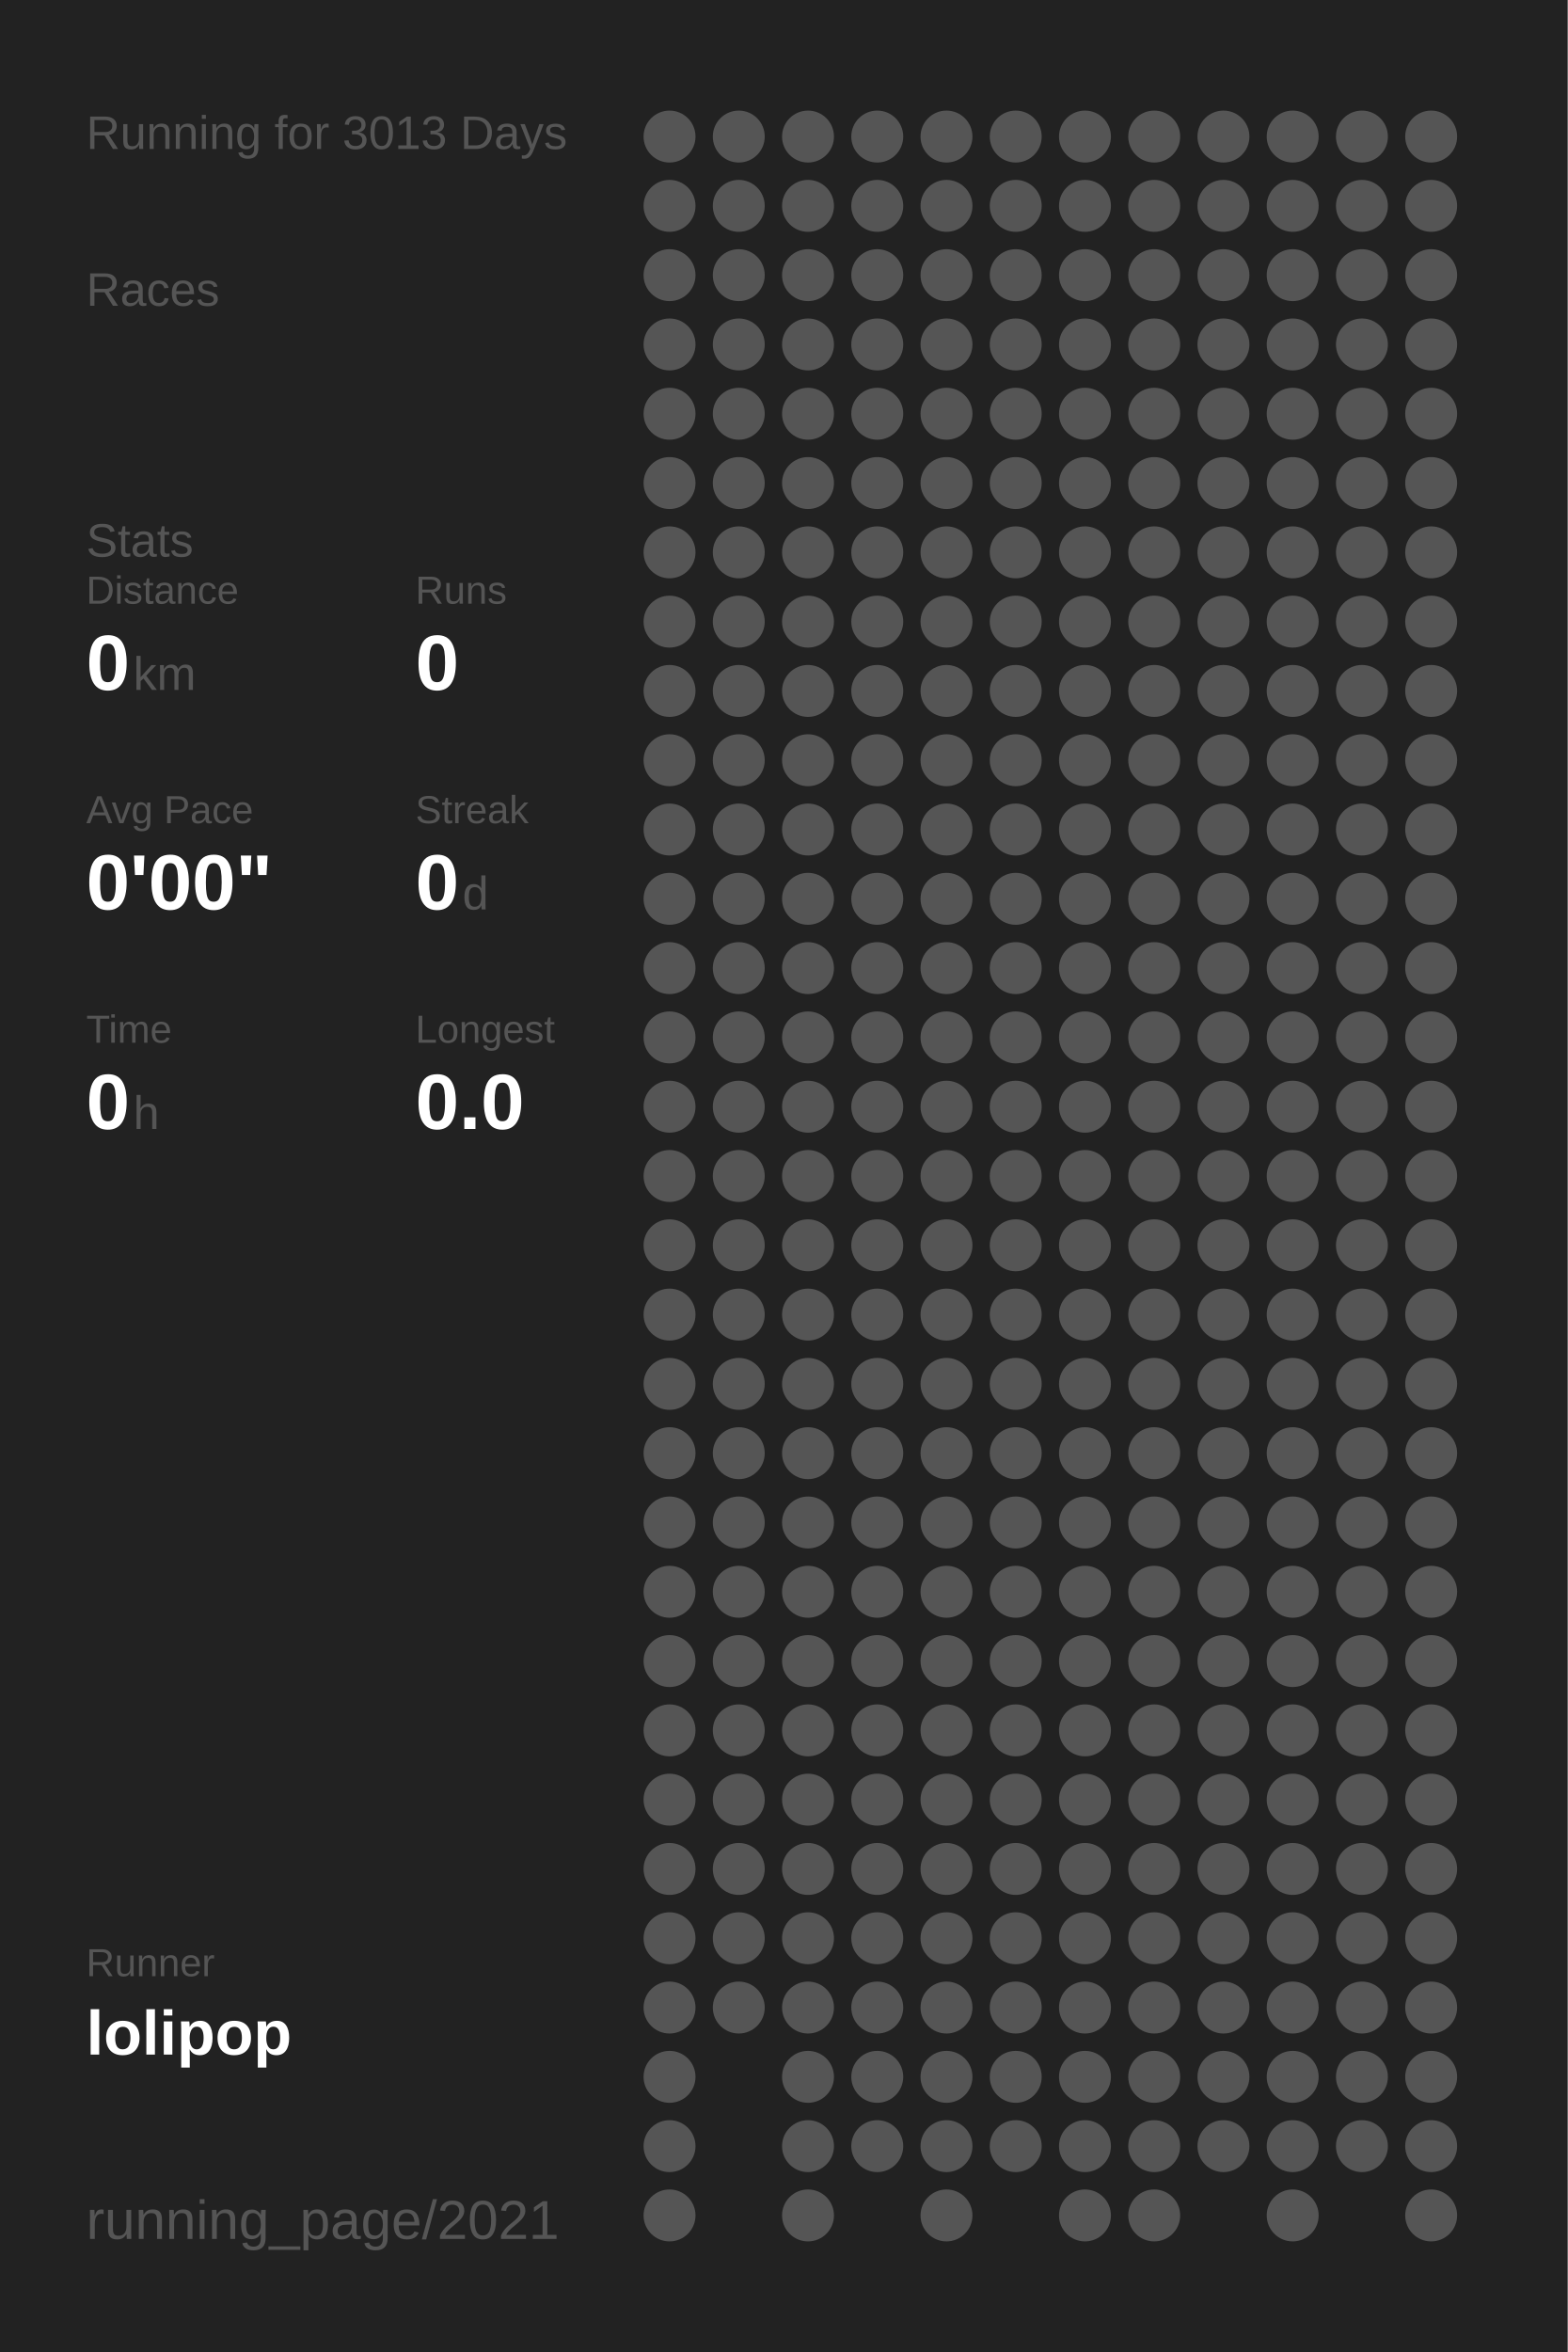
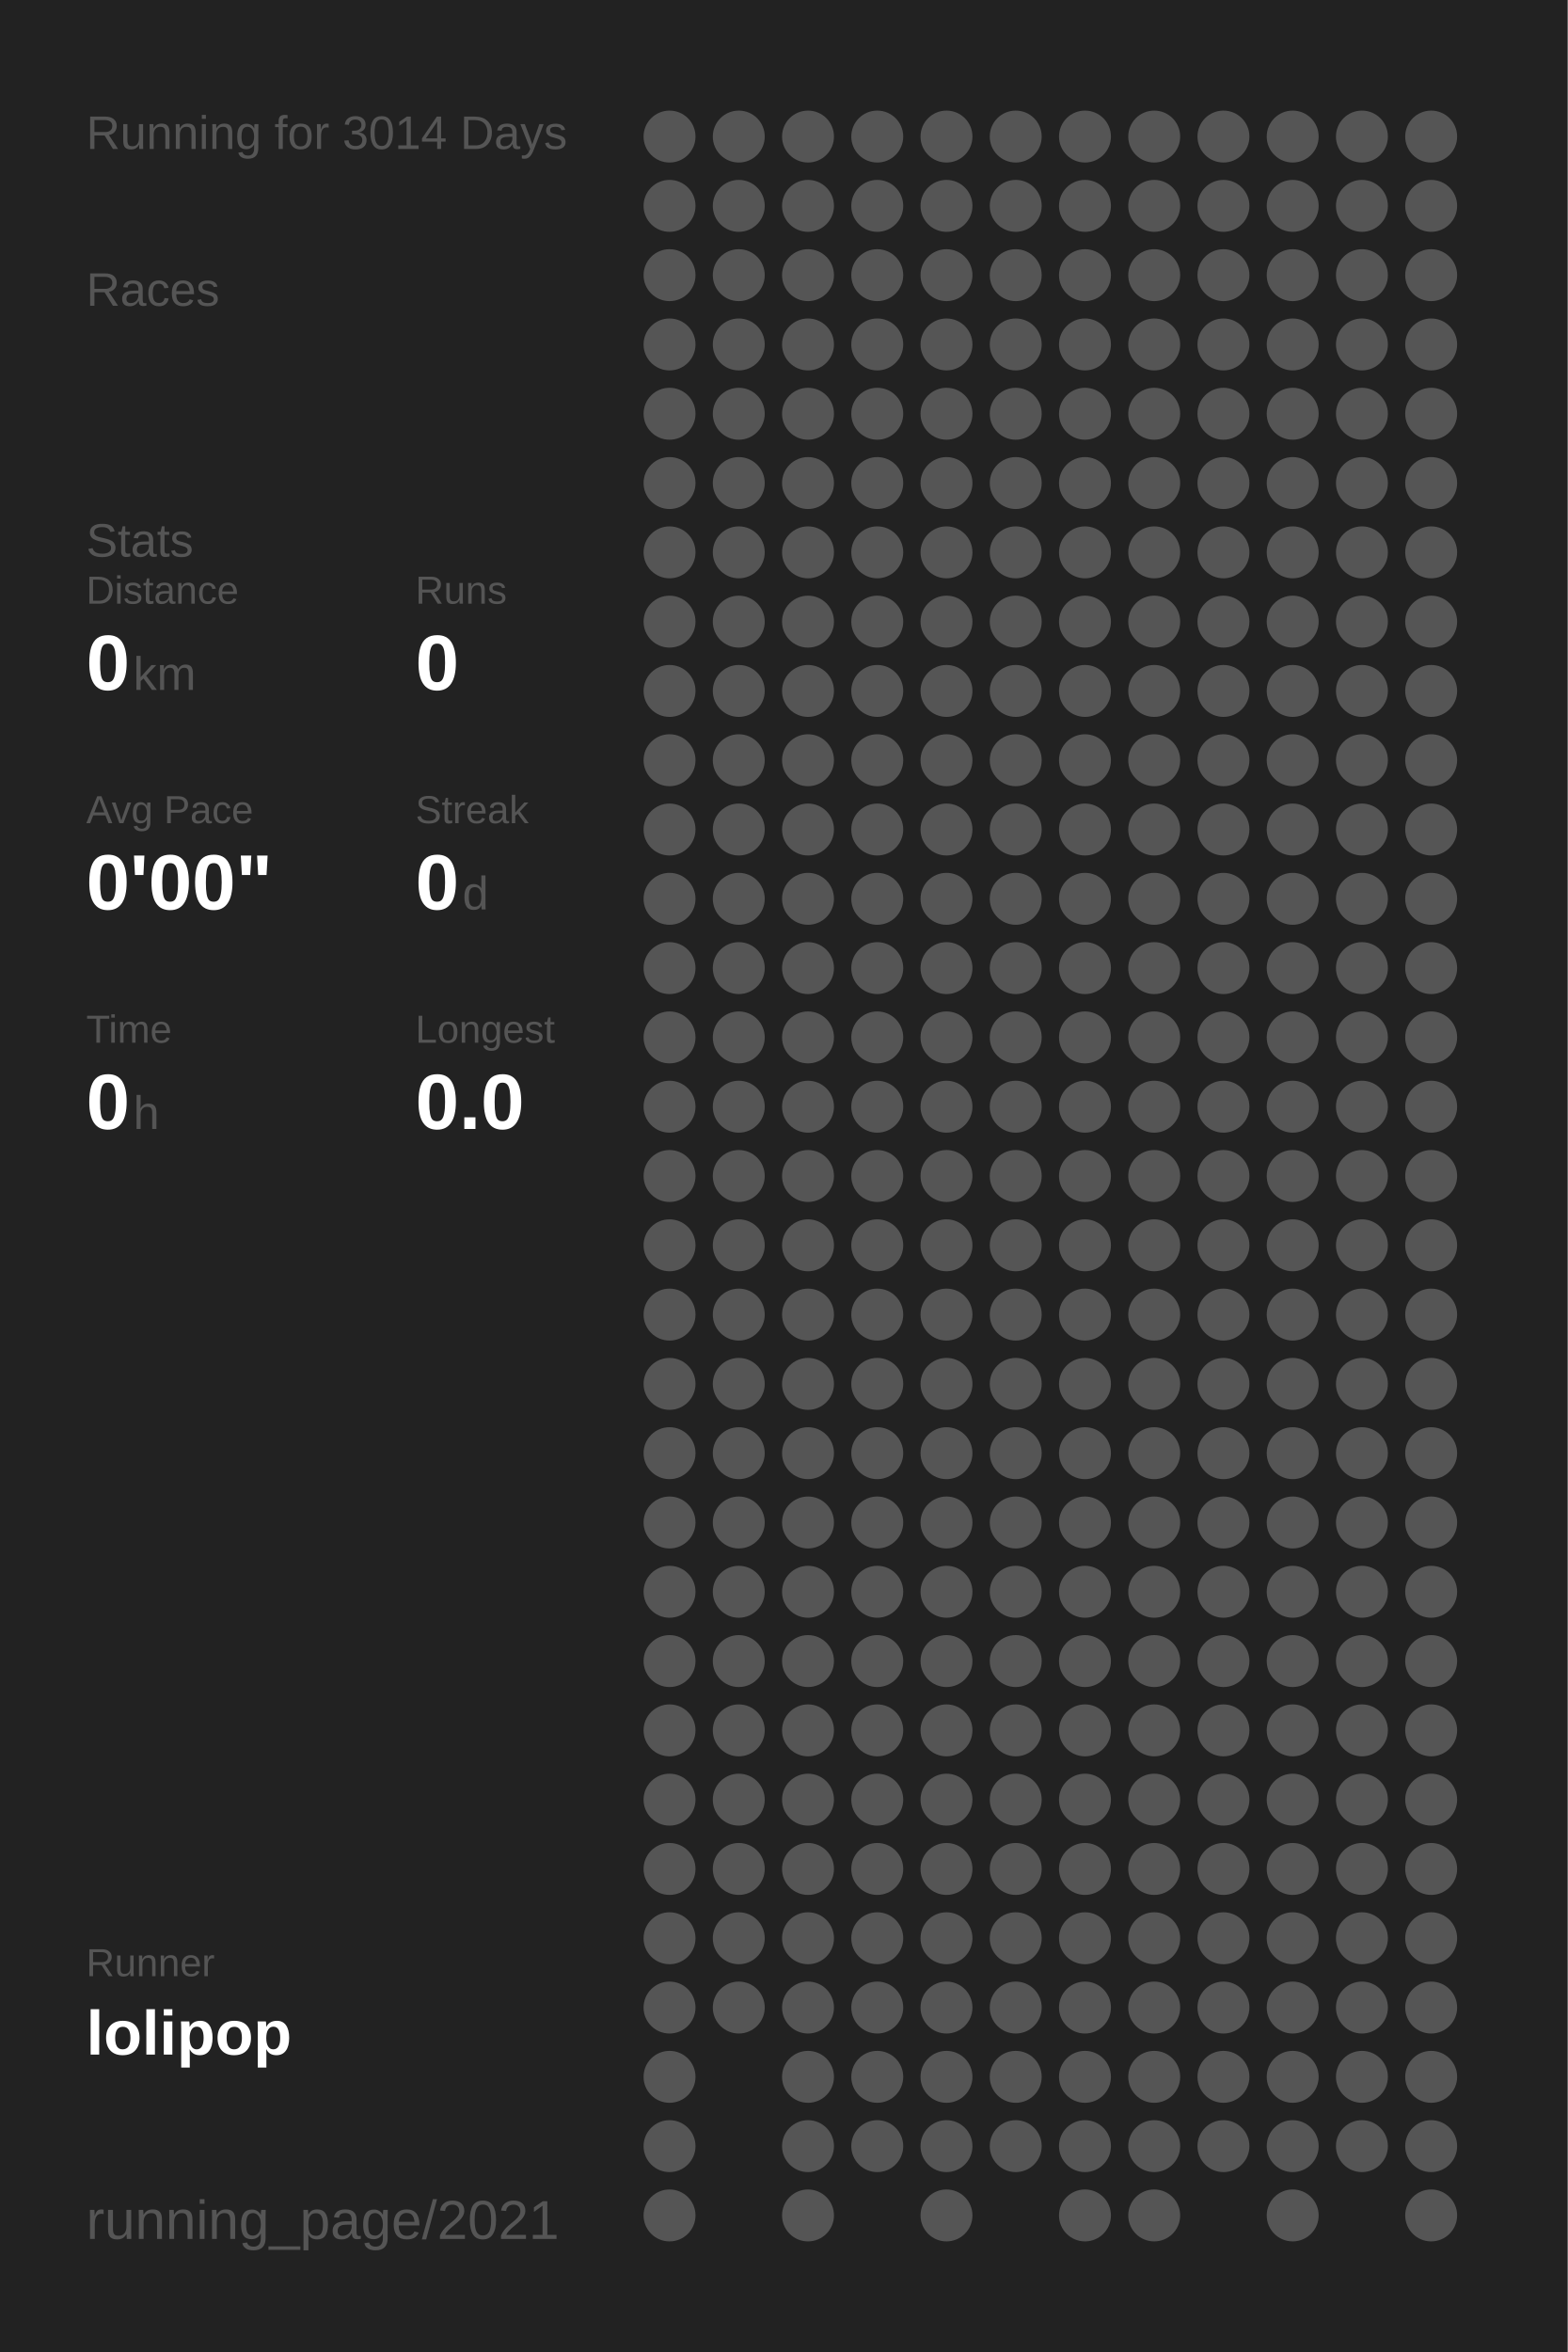
<svg xmlns="http://www.w3.org/2000/svg" baseProfile="full" height="300mm" version="1.1" viewBox="0,0,200,300" width="200mm">
  <defs />
  <rect fill="#222222" height="300" width="200" x="0" y="0" />
-   <text fill="#555555" style="font-size:6px; font-family:Arial;" x="11" y="19">Running for 3013 Days</text>
+   <text fill="#555555" style="font-size:6px; font-family:Arial;" x="11" y="19">Running for 3014 Days</text>
  <text fill="#555555" style="font-size:6px; font-family:Arial;" x="11" y="39">Races</text>
  <text fill="#555555" style="font-size:6px; font-family:Arial;" x="11" y="71">Stats</text>
  <text fill="#555555" style="font-size:5px; font-family:Arial;" x="11" y="77">Distance</text>
  <text fill="#FFFFFF" style="font-size:10px; font-family:Arial; font-weight:bold;" x="11" y="88">0</text>
  <text fill="#555555" style="font-size:6px; font-family:Arial;" x="17" y="88">km</text>
  <text fill="#555555" style="font-size:5px; font-family:Arial;" x="53" y="77">Runs</text>
  <text fill="#FFFFFF" style="font-size:10px; font-family:Arial; font-weight:bold;" x="53" y="88">0</text>
  <text fill="#555555" style="font-size:5px; font-family:Arial;" x="11" y="105">Avg Pace</text>
  <text fill="#FFFFFF" style="font-size:10px; font-family:Arial; font-weight:bold;" x="11" y="116">0'00"</text>
  <text fill="#555555" style="font-size:5px; font-family:Arial;" x="53" y="105">Streak</text>
  <text fill="#FFFFFF" style="font-size:10px; font-family:Arial; font-weight:bold;" x="53" y="116">0</text>
  <text fill="#555555" style="font-size:6px; font-family:Arial;" x="59" y="116">d</text>
  <text fill="#555555" style="font-size:5px; font-family:Arial;" x="11" y="133">Time</text>
  <text fill="#FFFFFF" style="font-size:10px; font-family:Arial; font-weight:bold;" x="11" y="144">0</text>
  <text fill="#555555" style="font-size:6px; font-family:Arial;" x="17" y="144">h</text>
  <text fill="#555555" style="font-size:5px; font-family:Arial;" x="53" y="133">Longest</text>
  <text fill="#FFFFFF" style="font-size:10px; font-family:Arial; font-weight:bold;" x="53" y="144">0.0</text>
  <text fill="#555555" style="font-size:5px; font-family:Arial;" x="11" y="252.065">Runner</text>
  <text fill="#FFFFFF" style="font-size:8px; font-family:Arial; font-weight:bold;" x="11" y="262.065">lolipop</text>
  <text fill="#555555" style="font-size:7px; font-family:Arial;" x="11" y="285.581">running_page/2021</text>
  <circle cx="85.417" cy="17.419" fill="#555555" r="3.312" />
  <circle cx="85.417" cy="26.258" fill="#555555" r="3.312" />
  <circle cx="85.417" cy="35.097" fill="#555555" r="3.312" />
  <circle cx="85.417" cy="43.935" fill="#555555" r="3.312" />
  <circle cx="85.417" cy="52.774" fill="#555555" r="3.312" />
  <circle cx="85.417" cy="61.613" fill="#555555" r="3.312" />
  <circle cx="85.417" cy="70.452" fill="#555555" r="3.312" />
  <circle cx="85.417" cy="79.29" fill="#555555" r="3.312" />
  <circle cx="85.417" cy="88.129" fill="#555555" r="3.312" />
  <circle cx="85.417" cy="96.968" fill="#555555" r="3.312" />
  <circle cx="85.417" cy="105.806" fill="#555555" r="3.312" />
  <circle cx="85.417" cy="114.645" fill="#555555" r="3.312" />
  <circle cx="85.417" cy="123.484" fill="#555555" r="3.312" />
  <circle cx="85.417" cy="132.323" fill="#555555" r="3.312" />
  <circle cx="85.417" cy="141.161" fill="#555555" r="3.312" />
  <circle cx="85.417" cy="150" fill="#555555" r="3.312" />
  <circle cx="85.417" cy="158.839" fill="#555555" r="3.312" />
  <circle cx="85.417" cy="167.677" fill="#555555" r="3.312" />
  <circle cx="85.417" cy="176.516" fill="#555555" r="3.312" />
  <circle cx="85.417" cy="185.355" fill="#555555" r="3.312" />
  <circle cx="85.417" cy="194.194" fill="#555555" r="3.312" />
  <circle cx="85.417" cy="203.032" fill="#555555" r="3.312" />
  <circle cx="85.417" cy="211.871" fill="#555555" r="3.312" />
  <circle cx="85.417" cy="220.71" fill="#555555" r="3.312" />
  <circle cx="85.417" cy="229.548" fill="#555555" r="3.312" />
  <circle cx="85.417" cy="238.387" fill="#555555" r="3.312" />
  <circle cx="85.417" cy="247.226" fill="#555555" r="3.312" />
  <circle cx="85.417" cy="256.065" fill="#555555" r="3.312" />
  <circle cx="85.417" cy="264.903" fill="#555555" r="3.312" />
  <circle cx="85.417" cy="273.742" fill="#555555" r="3.312" />
  <circle cx="85.417" cy="282.581" fill="#555555" r="3.312" />
  <circle cx="94.25" cy="17.419" fill="#555555" r="3.312" />
  <circle cx="94.25" cy="26.258" fill="#555555" r="3.312" />
  <circle cx="94.25" cy="35.097" fill="#555555" r="3.312" />
  <circle cx="94.25" cy="43.935" fill="#555555" r="3.312" />
  <circle cx="94.25" cy="52.774" fill="#555555" r="3.312" />
  <circle cx="94.25" cy="61.613" fill="#555555" r="3.312" />
  <circle cx="94.25" cy="70.452" fill="#555555" r="3.312" />
  <circle cx="94.25" cy="79.29" fill="#555555" r="3.312" />
  <circle cx="94.25" cy="88.129" fill="#555555" r="3.312" />
  <circle cx="94.25" cy="96.968" fill="#555555" r="3.312" />
  <circle cx="94.25" cy="105.806" fill="#555555" r="3.312" />
  <circle cx="94.25" cy="114.645" fill="#555555" r="3.312" />
  <circle cx="94.25" cy="123.484" fill="#555555" r="3.312" />
  <circle cx="94.25" cy="132.323" fill="#555555" r="3.312" />
  <circle cx="94.25" cy="141.161" fill="#555555" r="3.312" />
  <circle cx="94.25" cy="150" fill="#555555" r="3.312" />
  <circle cx="94.25" cy="158.839" fill="#555555" r="3.312" />
  <circle cx="94.25" cy="167.677" fill="#555555" r="3.312" />
  <circle cx="94.25" cy="176.516" fill="#555555" r="3.312" />
  <circle cx="94.25" cy="185.355" fill="#555555" r="3.312" />
  <circle cx="94.25" cy="194.194" fill="#555555" r="3.312" />
  <circle cx="94.25" cy="203.032" fill="#555555" r="3.312" />
  <circle cx="94.25" cy="211.871" fill="#555555" r="3.312" />
  <circle cx="94.25" cy="220.71" fill="#555555" r="3.312" />
  <circle cx="94.25" cy="229.548" fill="#555555" r="3.312" />
  <circle cx="94.25" cy="238.387" fill="#555555" r="3.312" />
  <circle cx="94.25" cy="247.226" fill="#555555" r="3.312" />
  <circle cx="94.25" cy="256.065" fill="#555555" r="3.312" />
  <circle cx="103.083" cy="17.419" fill="#555555" r="3.312" />
  <circle cx="103.083" cy="26.258" fill="#555555" r="3.312" />
  <circle cx="103.083" cy="35.097" fill="#555555" r="3.312" />
  <circle cx="103.083" cy="43.935" fill="#555555" r="3.312" />
  <circle cx="103.083" cy="52.774" fill="#555555" r="3.312" />
  <circle cx="103.083" cy="61.613" fill="#555555" r="3.312" />
  <circle cx="103.083" cy="70.452" fill="#555555" r="3.312" />
  <circle cx="103.083" cy="79.29" fill="#555555" r="3.312" />
  <circle cx="103.083" cy="88.129" fill="#555555" r="3.312" />
  <circle cx="103.083" cy="96.968" fill="#555555" r="3.312" />
  <circle cx="103.083" cy="105.806" fill="#555555" r="3.312" />
  <circle cx="103.083" cy="114.645" fill="#555555" r="3.312" />
  <circle cx="103.083" cy="123.484" fill="#555555" r="3.312" />
  <circle cx="103.083" cy="132.323" fill="#555555" r="3.312" />
  <circle cx="103.083" cy="141.161" fill="#555555" r="3.312" />
  <circle cx="103.083" cy="150" fill="#555555" r="3.312" />
  <circle cx="103.083" cy="158.839" fill="#555555" r="3.312" />
  <circle cx="103.083" cy="167.677" fill="#555555" r="3.312" />
  <circle cx="103.083" cy="176.516" fill="#555555" r="3.312" />
  <circle cx="103.083" cy="185.355" fill="#555555" r="3.312" />
  <circle cx="103.083" cy="194.194" fill="#555555" r="3.312" />
  <circle cx="103.083" cy="203.032" fill="#555555" r="3.312" />
  <circle cx="103.083" cy="211.871" fill="#555555" r="3.312" />
  <circle cx="103.083" cy="220.71" fill="#555555" r="3.312" />
  <circle cx="103.083" cy="229.548" fill="#555555" r="3.312" />
  <circle cx="103.083" cy="238.387" fill="#555555" r="3.312" />
  <circle cx="103.083" cy="247.226" fill="#555555" r="3.312" />
  <circle cx="103.083" cy="256.065" fill="#555555" r="3.312" />
  <circle cx="103.083" cy="264.903" fill="#555555" r="3.312" />
  <circle cx="103.083" cy="273.742" fill="#555555" r="3.312" />
  <circle cx="103.083" cy="282.581" fill="#555555" r="3.312" />
  <circle cx="111.917" cy="17.419" fill="#555555" r="3.312" />
  <circle cx="111.917" cy="26.258" fill="#555555" r="3.312" />
  <circle cx="111.917" cy="35.097" fill="#555555" r="3.312" />
  <circle cx="111.917" cy="43.935" fill="#555555" r="3.312" />
  <circle cx="111.917" cy="52.774" fill="#555555" r="3.312" />
  <circle cx="111.917" cy="61.613" fill="#555555" r="3.312" />
  <circle cx="111.917" cy="70.452" fill="#555555" r="3.312" />
  <circle cx="111.917" cy="79.29" fill="#555555" r="3.312" />
  <circle cx="111.917" cy="88.129" fill="#555555" r="3.312" />
  <circle cx="111.917" cy="96.968" fill="#555555" r="3.312" />
  <circle cx="111.917" cy="105.806" fill="#555555" r="3.312" />
  <circle cx="111.917" cy="114.645" fill="#555555" r="3.312" />
  <circle cx="111.917" cy="123.484" fill="#555555" r="3.312" />
  <circle cx="111.917" cy="132.323" fill="#555555" r="3.312" />
  <circle cx="111.917" cy="141.161" fill="#555555" r="3.312" />
  <circle cx="111.917" cy="150" fill="#555555" r="3.312" />
  <circle cx="111.917" cy="158.839" fill="#555555" r="3.312" />
  <circle cx="111.917" cy="167.677" fill="#555555" r="3.312" />
  <circle cx="111.917" cy="176.516" fill="#555555" r="3.312" />
  <circle cx="111.917" cy="185.355" fill="#555555" r="3.312" />
  <circle cx="111.917" cy="194.194" fill="#555555" r="3.312" />
  <circle cx="111.917" cy="203.032" fill="#555555" r="3.312" />
  <circle cx="111.917" cy="211.871" fill="#555555" r="3.312" />
  <circle cx="111.917" cy="220.71" fill="#555555" r="3.312" />
  <circle cx="111.917" cy="229.548" fill="#555555" r="3.312" />
  <circle cx="111.917" cy="238.387" fill="#555555" r="3.312" />
  <circle cx="111.917" cy="247.226" fill="#555555" r="3.312" />
  <circle cx="111.917" cy="256.065" fill="#555555" r="3.312" />
  <circle cx="111.917" cy="264.903" fill="#555555" r="3.312" />
  <circle cx="111.917" cy="273.742" fill="#555555" r="3.312" />
  <circle cx="120.75" cy="17.419" fill="#555555" r="3.312" />
  <circle cx="120.75" cy="26.258" fill="#555555" r="3.312" />
  <circle cx="120.75" cy="35.097" fill="#555555" r="3.312" />
  <circle cx="120.75" cy="43.935" fill="#555555" r="3.312" />
  <circle cx="120.75" cy="52.774" fill="#555555" r="3.312" />
  <circle cx="120.75" cy="61.613" fill="#555555" r="3.312" />
  <circle cx="120.75" cy="70.452" fill="#555555" r="3.312" />
  <circle cx="120.75" cy="79.29" fill="#555555" r="3.312" />
  <circle cx="120.75" cy="88.129" fill="#555555" r="3.312" />
  <circle cx="120.75" cy="96.968" fill="#555555" r="3.312" />
  <circle cx="120.75" cy="105.806" fill="#555555" r="3.312" />
  <circle cx="120.75" cy="114.645" fill="#555555" r="3.312" />
  <circle cx="120.75" cy="123.484" fill="#555555" r="3.312" />
  <circle cx="120.75" cy="132.323" fill="#555555" r="3.312" />
  <circle cx="120.75" cy="141.161" fill="#555555" r="3.312" />
  <circle cx="120.75" cy="150" fill="#555555" r="3.312" />
  <circle cx="120.75" cy="158.839" fill="#555555" r="3.312" />
  <circle cx="120.75" cy="167.677" fill="#555555" r="3.312" />
  <circle cx="120.75" cy="176.516" fill="#555555" r="3.312" />
  <circle cx="120.75" cy="185.355" fill="#555555" r="3.312" />
  <circle cx="120.75" cy="194.194" fill="#555555" r="3.312" />
  <circle cx="120.75" cy="203.032" fill="#555555" r="3.312" />
  <circle cx="120.75" cy="211.871" fill="#555555" r="3.312" />
  <circle cx="120.75" cy="220.71" fill="#555555" r="3.312" />
  <circle cx="120.75" cy="229.548" fill="#555555" r="3.312" />
  <circle cx="120.75" cy="238.387" fill="#555555" r="3.312" />
  <circle cx="120.75" cy="247.226" fill="#555555" r="3.312" />
  <circle cx="120.75" cy="256.065" fill="#555555" r="3.312" />
  <circle cx="120.75" cy="264.903" fill="#555555" r="3.312" />
  <circle cx="120.75" cy="273.742" fill="#555555" r="3.312" />
  <circle cx="120.75" cy="282.581" fill="#555555" r="3.312" />
  <circle cx="129.583" cy="17.419" fill="#555555" r="3.312" />
  <circle cx="129.583" cy="26.258" fill="#555555" r="3.312" />
  <circle cx="129.583" cy="35.097" fill="#555555" r="3.312" />
  <circle cx="129.583" cy="43.935" fill="#555555" r="3.312" />
  <circle cx="129.583" cy="52.774" fill="#555555" r="3.312" />
  <circle cx="129.583" cy="61.613" fill="#555555" r="3.312" />
  <circle cx="129.583" cy="70.452" fill="#555555" r="3.312" />
  <circle cx="129.583" cy="79.29" fill="#555555" r="3.312" />
  <circle cx="129.583" cy="88.129" fill="#555555" r="3.312" />
  <circle cx="129.583" cy="96.968" fill="#555555" r="3.312" />
  <circle cx="129.583" cy="105.806" fill="#555555" r="3.312" />
  <circle cx="129.583" cy="114.645" fill="#555555" r="3.312" />
  <circle cx="129.583" cy="123.484" fill="#555555" r="3.312" />
  <circle cx="129.583" cy="132.323" fill="#555555" r="3.312" />
  <circle cx="129.583" cy="141.161" fill="#555555" r="3.312" />
  <circle cx="129.583" cy="150" fill="#555555" r="3.312" />
  <circle cx="129.583" cy="158.839" fill="#555555" r="3.312" />
  <circle cx="129.583" cy="167.677" fill="#555555" r="3.312" />
  <circle cx="129.583" cy="176.516" fill="#555555" r="3.312" />
  <circle cx="129.583" cy="185.355" fill="#555555" r="3.312" />
  <circle cx="129.583" cy="194.194" fill="#555555" r="3.312" />
  <circle cx="129.583" cy="203.032" fill="#555555" r="3.312" />
  <circle cx="129.583" cy="211.871" fill="#555555" r="3.312" />
  <circle cx="129.583" cy="220.71" fill="#555555" r="3.312" />
  <circle cx="129.583" cy="229.548" fill="#555555" r="3.312" />
  <circle cx="129.583" cy="238.387" fill="#555555" r="3.312" />
  <circle cx="129.583" cy="247.226" fill="#555555" r="3.312" />
  <circle cx="129.583" cy="256.065" fill="#555555" r="3.312" />
  <circle cx="129.583" cy="264.903" fill="#555555" r="3.312" />
  <circle cx="129.583" cy="273.742" fill="#555555" r="3.312" />
  <circle cx="138.417" cy="17.419" fill="#555555" r="3.312" />
  <circle cx="138.417" cy="26.258" fill="#555555" r="3.312" />
  <circle cx="138.417" cy="35.097" fill="#555555" r="3.312" />
  <circle cx="138.417" cy="43.935" fill="#555555" r="3.312" />
  <circle cx="138.417" cy="52.774" fill="#555555" r="3.312" />
  <circle cx="138.417" cy="61.613" fill="#555555" r="3.312" />
  <circle cx="138.417" cy="70.452" fill="#555555" r="3.312" />
  <circle cx="138.417" cy="79.29" fill="#555555" r="3.312" />
  <circle cx="138.417" cy="88.129" fill="#555555" r="3.312" />
  <circle cx="138.417" cy="96.968" fill="#555555" r="3.312" />
  <circle cx="138.417" cy="105.806" fill="#555555" r="3.312" />
  <circle cx="138.417" cy="114.645" fill="#555555" r="3.312" />
  <circle cx="138.417" cy="123.484" fill="#555555" r="3.312" />
  <circle cx="138.417" cy="132.323" fill="#555555" r="3.312" />
  <circle cx="138.417" cy="141.161" fill="#555555" r="3.312" />
  <circle cx="138.417" cy="150" fill="#555555" r="3.312" />
  <circle cx="138.417" cy="158.839" fill="#555555" r="3.312" />
  <circle cx="138.417" cy="167.677" fill="#555555" r="3.312" />
  <circle cx="138.417" cy="176.516" fill="#555555" r="3.312" />
  <circle cx="138.417" cy="185.355" fill="#555555" r="3.312" />
  <circle cx="138.417" cy="194.194" fill="#555555" r="3.312" />
  <circle cx="138.417" cy="203.032" fill="#555555" r="3.312" />
  <circle cx="138.417" cy="211.871" fill="#555555" r="3.312" />
  <circle cx="138.417" cy="220.71" fill="#555555" r="3.312" />
  <circle cx="138.417" cy="229.548" fill="#555555" r="3.312" />
  <circle cx="138.417" cy="238.387" fill="#555555" r="3.312" />
  <circle cx="138.417" cy="247.226" fill="#555555" r="3.312" />
  <circle cx="138.417" cy="256.065" fill="#555555" r="3.312" />
  <circle cx="138.417" cy="264.903" fill="#555555" r="3.312" />
  <circle cx="138.417" cy="273.742" fill="#555555" r="3.312" />
  <circle cx="138.417" cy="282.581" fill="#555555" r="3.312" />
  <circle cx="147.25" cy="17.419" fill="#555555" r="3.312" />
  <circle cx="147.25" cy="26.258" fill="#555555" r="3.312" />
  <circle cx="147.25" cy="35.097" fill="#555555" r="3.312" />
  <circle cx="147.25" cy="43.935" fill="#555555" r="3.312" />
  <circle cx="147.25" cy="52.774" fill="#555555" r="3.312" />
  <circle cx="147.25" cy="61.613" fill="#555555" r="3.312" />
  <circle cx="147.25" cy="70.452" fill="#555555" r="3.312" />
  <circle cx="147.25" cy="79.29" fill="#555555" r="3.312" />
  <circle cx="147.25" cy="88.129" fill="#555555" r="3.312" />
  <circle cx="147.25" cy="96.968" fill="#555555" r="3.312" />
  <circle cx="147.25" cy="105.806" fill="#555555" r="3.312" />
  <circle cx="147.25" cy="114.645" fill="#555555" r="3.312" />
  <circle cx="147.25" cy="123.484" fill="#555555" r="3.312" />
  <circle cx="147.25" cy="132.323" fill="#555555" r="3.312" />
  <circle cx="147.25" cy="141.161" fill="#555555" r="3.312" />
  <circle cx="147.25" cy="150" fill="#555555" r="3.312" />
  <circle cx="147.25" cy="158.839" fill="#555555" r="3.312" />
  <circle cx="147.25" cy="167.677" fill="#555555" r="3.312" />
  <circle cx="147.25" cy="176.516" fill="#555555" r="3.312" />
  <circle cx="147.25" cy="185.355" fill="#555555" r="3.312" />
  <circle cx="147.25" cy="194.194" fill="#555555" r="3.312" />
  <circle cx="147.25" cy="203.032" fill="#555555" r="3.312" />
  <circle cx="147.25" cy="211.871" fill="#555555" r="3.312" />
  <circle cx="147.25" cy="220.71" fill="#555555" r="3.312" />
  <circle cx="147.25" cy="229.548" fill="#555555" r="3.312" />
  <circle cx="147.25" cy="238.387" fill="#555555" r="3.312" />
  <circle cx="147.25" cy="247.226" fill="#555555" r="3.312" />
  <circle cx="147.25" cy="256.065" fill="#555555" r="3.312" />
  <circle cx="147.25" cy="264.903" fill="#555555" r="3.312" />
  <circle cx="147.25" cy="273.742" fill="#555555" r="3.312" />
  <circle cx="147.25" cy="282.581" fill="#555555" r="3.312" />
  <circle cx="156.083" cy="17.419" fill="#555555" r="3.312" />
  <circle cx="156.083" cy="26.258" fill="#555555" r="3.312" />
  <circle cx="156.083" cy="35.097" fill="#555555" r="3.312" />
  <circle cx="156.083" cy="43.935" fill="#555555" r="3.312" />
  <circle cx="156.083" cy="52.774" fill="#555555" r="3.312" />
  <circle cx="156.083" cy="61.613" fill="#555555" r="3.312" />
  <circle cx="156.083" cy="70.452" fill="#555555" r="3.312" />
  <circle cx="156.083" cy="79.29" fill="#555555" r="3.312" />
  <circle cx="156.083" cy="88.129" fill="#555555" r="3.312" />
  <circle cx="156.083" cy="96.968" fill="#555555" r="3.312" />
  <circle cx="156.083" cy="105.806" fill="#555555" r="3.312" />
  <circle cx="156.083" cy="114.645" fill="#555555" r="3.312" />
  <circle cx="156.083" cy="123.484" fill="#555555" r="3.312" />
  <circle cx="156.083" cy="132.323" fill="#555555" r="3.312" />
  <circle cx="156.083" cy="141.161" fill="#555555" r="3.312" />
  <circle cx="156.083" cy="150" fill="#555555" r="3.312" />
  <circle cx="156.083" cy="158.839" fill="#555555" r="3.312" />
  <circle cx="156.083" cy="167.677" fill="#555555" r="3.312" />
  <circle cx="156.083" cy="176.516" fill="#555555" r="3.312" />
  <circle cx="156.083" cy="185.355" fill="#555555" r="3.312" />
  <circle cx="156.083" cy="194.194" fill="#555555" r="3.312" />
  <circle cx="156.083" cy="203.032" fill="#555555" r="3.312" />
  <circle cx="156.083" cy="211.871" fill="#555555" r="3.312" />
  <circle cx="156.083" cy="220.71" fill="#555555" r="3.312" />
  <circle cx="156.083" cy="229.548" fill="#555555" r="3.312" />
  <circle cx="156.083" cy="238.387" fill="#555555" r="3.312" />
  <circle cx="156.083" cy="247.226" fill="#555555" r="3.312" />
  <circle cx="156.083" cy="256.065" fill="#555555" r="3.312" />
  <circle cx="156.083" cy="264.903" fill="#555555" r="3.312" />
  <circle cx="156.083" cy="273.742" fill="#555555" r="3.312" />
  <circle cx="164.917" cy="17.419" fill="#555555" r="3.312" />
  <circle cx="164.917" cy="26.258" fill="#555555" r="3.312" />
  <circle cx="164.917" cy="35.097" fill="#555555" r="3.312" />
  <circle cx="164.917" cy="43.935" fill="#555555" r="3.312" />
  <circle cx="164.917" cy="52.774" fill="#555555" r="3.312" />
  <circle cx="164.917" cy="61.613" fill="#555555" r="3.312" />
  <circle cx="164.917" cy="70.452" fill="#555555" r="3.312" />
  <circle cx="164.917" cy="79.29" fill="#555555" r="3.312" />
  <circle cx="164.917" cy="88.129" fill="#555555" r="3.312" />
  <circle cx="164.917" cy="96.968" fill="#555555" r="3.312" />
  <circle cx="164.917" cy="105.806" fill="#555555" r="3.312" />
  <circle cx="164.917" cy="114.645" fill="#555555" r="3.312" />
  <circle cx="164.917" cy="123.484" fill="#555555" r="3.312" />
  <circle cx="164.917" cy="132.323" fill="#555555" r="3.312" />
  <circle cx="164.917" cy="141.161" fill="#555555" r="3.312" />
  <circle cx="164.917" cy="150" fill="#555555" r="3.312" />
  <circle cx="164.917" cy="158.839" fill="#555555" r="3.312" />
  <circle cx="164.917" cy="167.677" fill="#555555" r="3.312" />
  <circle cx="164.917" cy="176.516" fill="#555555" r="3.312" />
  <circle cx="164.917" cy="185.355" fill="#555555" r="3.312" />
  <circle cx="164.917" cy="194.194" fill="#555555" r="3.312" />
  <circle cx="164.917" cy="203.032" fill="#555555" r="3.312" />
  <circle cx="164.917" cy="211.871" fill="#555555" r="3.312" />
  <circle cx="164.917" cy="220.71" fill="#555555" r="3.312" />
  <circle cx="164.917" cy="229.548" fill="#555555" r="3.312" />
  <circle cx="164.917" cy="238.387" fill="#555555" r="3.312" />
  <circle cx="164.917" cy="247.226" fill="#555555" r="3.312" />
  <circle cx="164.917" cy="256.065" fill="#555555" r="3.312" />
  <circle cx="164.917" cy="264.903" fill="#555555" r="3.312" />
  <circle cx="164.917" cy="273.742" fill="#555555" r="3.312" />
  <circle cx="164.917" cy="282.581" fill="#555555" r="3.312" />
  <circle cx="173.75" cy="17.419" fill="#555555" r="3.312" />
  <circle cx="173.75" cy="26.258" fill="#555555" r="3.312" />
  <circle cx="173.75" cy="35.097" fill="#555555" r="3.312" />
  <circle cx="173.75" cy="43.935" fill="#555555" r="3.312" />
  <circle cx="173.75" cy="52.774" fill="#555555" r="3.312" />
  <circle cx="173.75" cy="61.613" fill="#555555" r="3.312" />
  <circle cx="173.75" cy="70.452" fill="#555555" r="3.312" />
  <circle cx="173.75" cy="79.29" fill="#555555" r="3.312" />
  <circle cx="173.75" cy="88.129" fill="#555555" r="3.312" />
  <circle cx="173.75" cy="96.968" fill="#555555" r="3.312" />
  <circle cx="173.75" cy="105.806" fill="#555555" r="3.312" />
  <circle cx="173.75" cy="114.645" fill="#555555" r="3.312" />
  <circle cx="173.75" cy="123.484" fill="#555555" r="3.312" />
  <circle cx="173.75" cy="132.323" fill="#555555" r="3.312" />
  <circle cx="173.75" cy="141.161" fill="#555555" r="3.312" />
  <circle cx="173.75" cy="150" fill="#555555" r="3.312" />
  <circle cx="173.75" cy="158.839" fill="#555555" r="3.312" />
  <circle cx="173.75" cy="167.677" fill="#555555" r="3.312" />
  <circle cx="173.75" cy="176.516" fill="#555555" r="3.312" />
  <circle cx="173.75" cy="185.355" fill="#555555" r="3.312" />
  <circle cx="173.75" cy="194.194" fill="#555555" r="3.312" />
  <circle cx="173.75" cy="203.032" fill="#555555" r="3.312" />
  <circle cx="173.75" cy="211.871" fill="#555555" r="3.312" />
  <circle cx="173.75" cy="220.71" fill="#555555" r="3.312" />
  <circle cx="173.75" cy="229.548" fill="#555555" r="3.312" />
  <circle cx="173.75" cy="238.387" fill="#555555" r="3.312" />
  <circle cx="173.75" cy="247.226" fill="#555555" r="3.312" />
  <circle cx="173.75" cy="256.065" fill="#555555" r="3.312" />
  <circle cx="173.75" cy="264.903" fill="#555555" r="3.312" />
  <circle cx="173.75" cy="273.742" fill="#555555" r="3.312" />
  <circle cx="182.583" cy="17.419" fill="#555555" r="3.312" />
  <circle cx="182.583" cy="26.258" fill="#555555" r="3.312" />
  <circle cx="182.583" cy="35.097" fill="#555555" r="3.312" />
  <circle cx="182.583" cy="43.935" fill="#555555" r="3.312" />
  <circle cx="182.583" cy="52.774" fill="#555555" r="3.312" />
  <circle cx="182.583" cy="61.613" fill="#555555" r="3.312" />
  <circle cx="182.583" cy="70.452" fill="#555555" r="3.312" />
  <circle cx="182.583" cy="79.29" fill="#555555" r="3.312" />
  <circle cx="182.583" cy="88.129" fill="#555555" r="3.312" />
  <circle cx="182.583" cy="96.968" fill="#555555" r="3.312" />
  <circle cx="182.583" cy="105.806" fill="#555555" r="3.312" />
  <circle cx="182.583" cy="114.645" fill="#555555" r="3.312" />
  <circle cx="182.583" cy="123.484" fill="#555555" r="3.312" />
  <circle cx="182.583" cy="132.323" fill="#555555" r="3.312" />
  <circle cx="182.583" cy="141.161" fill="#555555" r="3.312" />
  <circle cx="182.583" cy="150" fill="#555555" r="3.312" />
  <circle cx="182.583" cy="158.839" fill="#555555" r="3.312" />
  <circle cx="182.583" cy="167.677" fill="#555555" r="3.312" />
  <circle cx="182.583" cy="176.516" fill="#555555" r="3.312" />
  <circle cx="182.583" cy="185.355" fill="#555555" r="3.312" />
  <circle cx="182.583" cy="194.194" fill="#555555" r="3.312" />
  <circle cx="182.583" cy="203.032" fill="#555555" r="3.312" />
  <circle cx="182.583" cy="211.871" fill="#555555" r="3.312" />
  <circle cx="182.583" cy="220.71" fill="#555555" r="3.312" />
  <circle cx="182.583" cy="229.548" fill="#555555" r="3.312" />
  <circle cx="182.583" cy="238.387" fill="#555555" r="3.312" />
  <circle cx="182.583" cy="247.226" fill="#555555" r="3.312" />
  <circle cx="182.583" cy="256.065" fill="#555555" r="3.312" />
  <circle cx="182.583" cy="264.903" fill="#555555" r="3.312" />
  <circle cx="182.583" cy="273.742" fill="#555555" r="3.312" />
  <circle cx="182.583" cy="282.581" fill="#555555" r="3.312" />
</svg>
